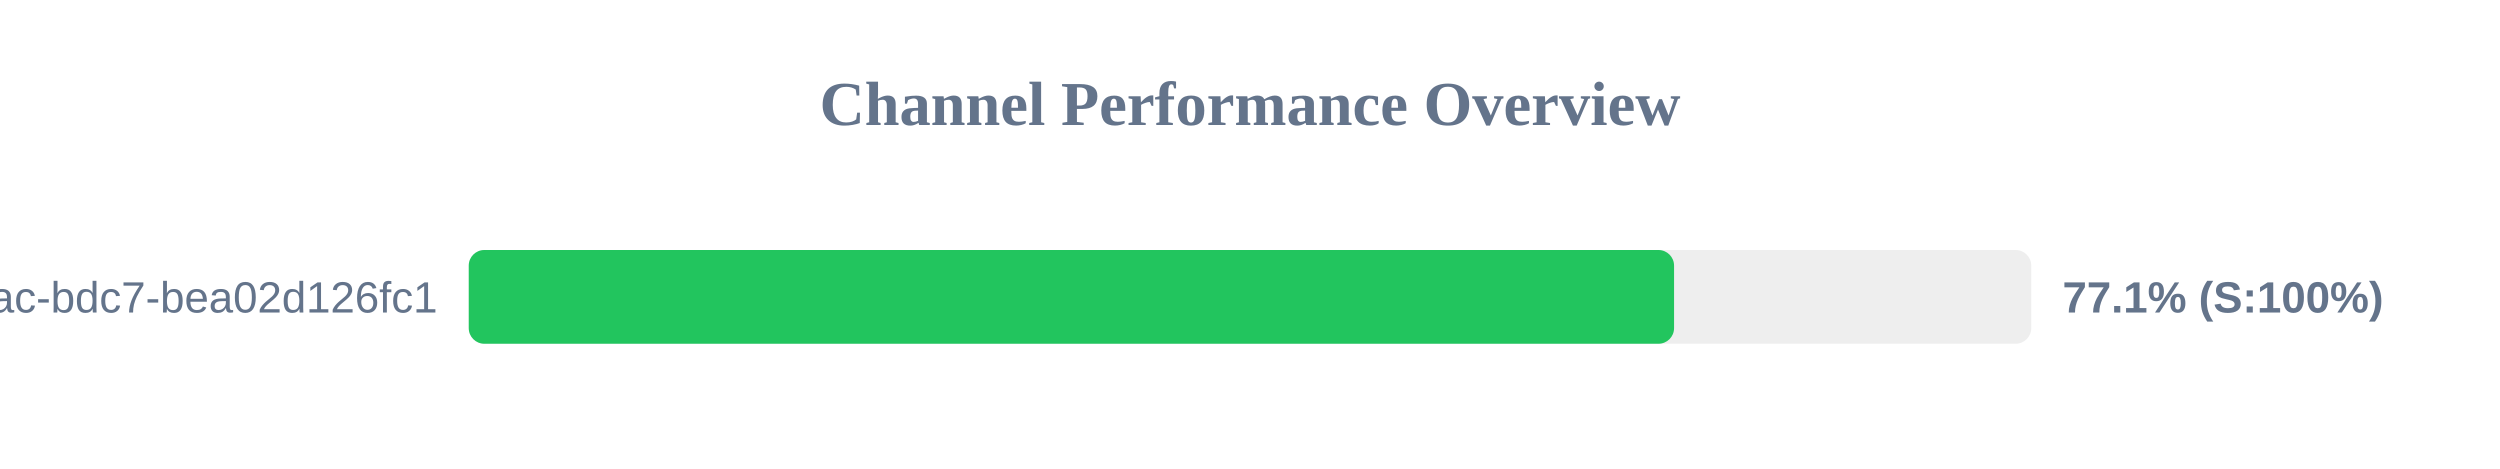
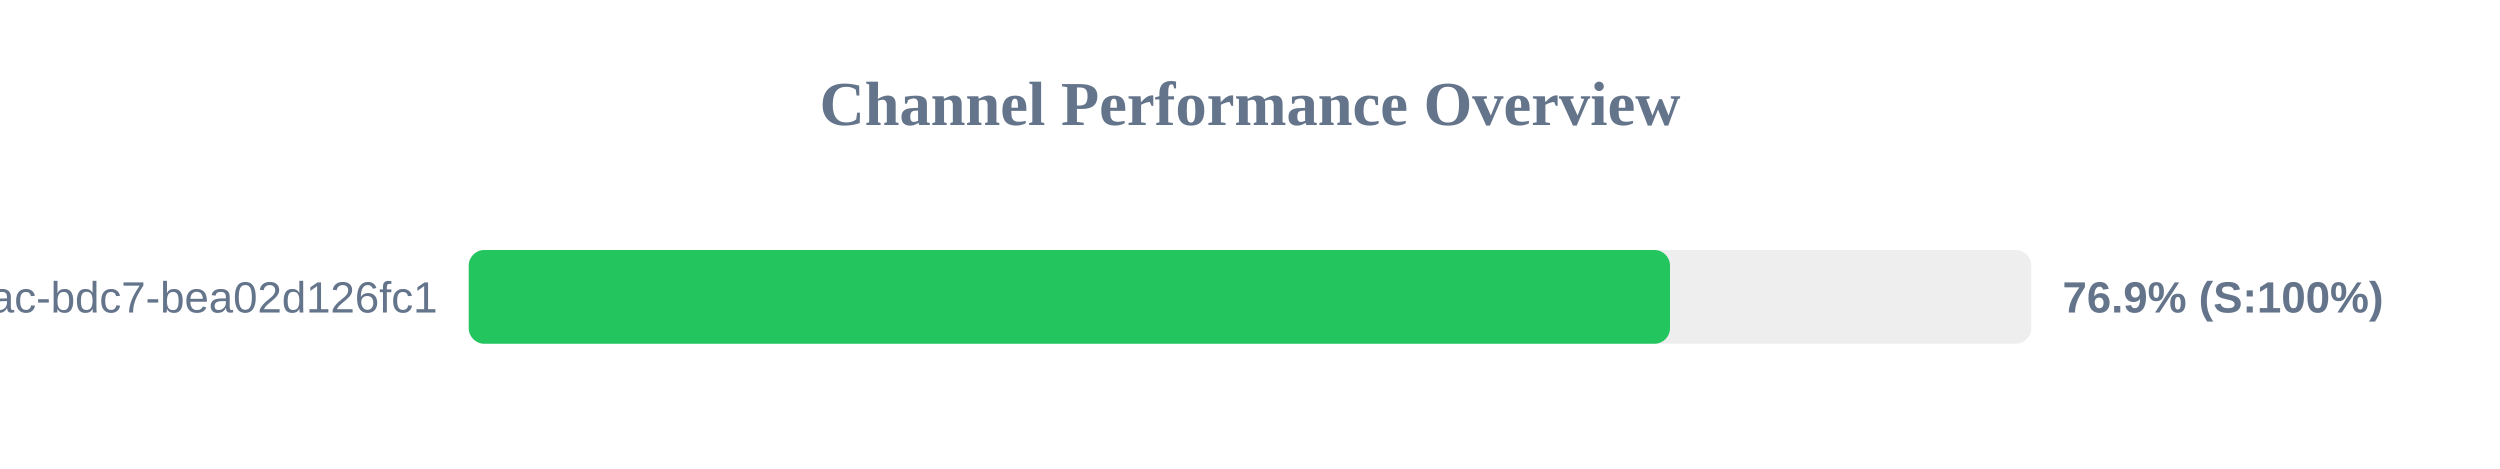
<svg xmlns="http://www.w3.org/2000/svg" width="800" height="150" version="1.1">
  <style>
        .row { font: 14px Arial; fill: #64748b; }
        .score { font: bold 14px Arial; fill: #64748b; }
    </style>
  <text x="400" y="40" text-anchor="middle" font-size="20px" font-weight="bold" fill="#64748b">Channel Performance Overview</text>
  <rect x="150" y="80" width="500" height="30" fill="#eee" rx="5" />
-   <rect x="150" y="80" width="385.7" height="30" fill="#22c55e" rx="5" />
+   <rect x="150" y="80" width="384.4" height="30" fill="#22c55e" rx="5" />
  <text x="140" y="100" text-anchor="end" class="row">?uuid=e31ad3e6-e341-42ac-bdc7-bea02d126fc1</text>
-   <text x="660" y="100" text-anchor="start" class="score">77.1% (S:100%)</text>
+   <text x="660" y="100" text-anchor="start" class="score">76.9% (S:100%)</text>
</svg>
